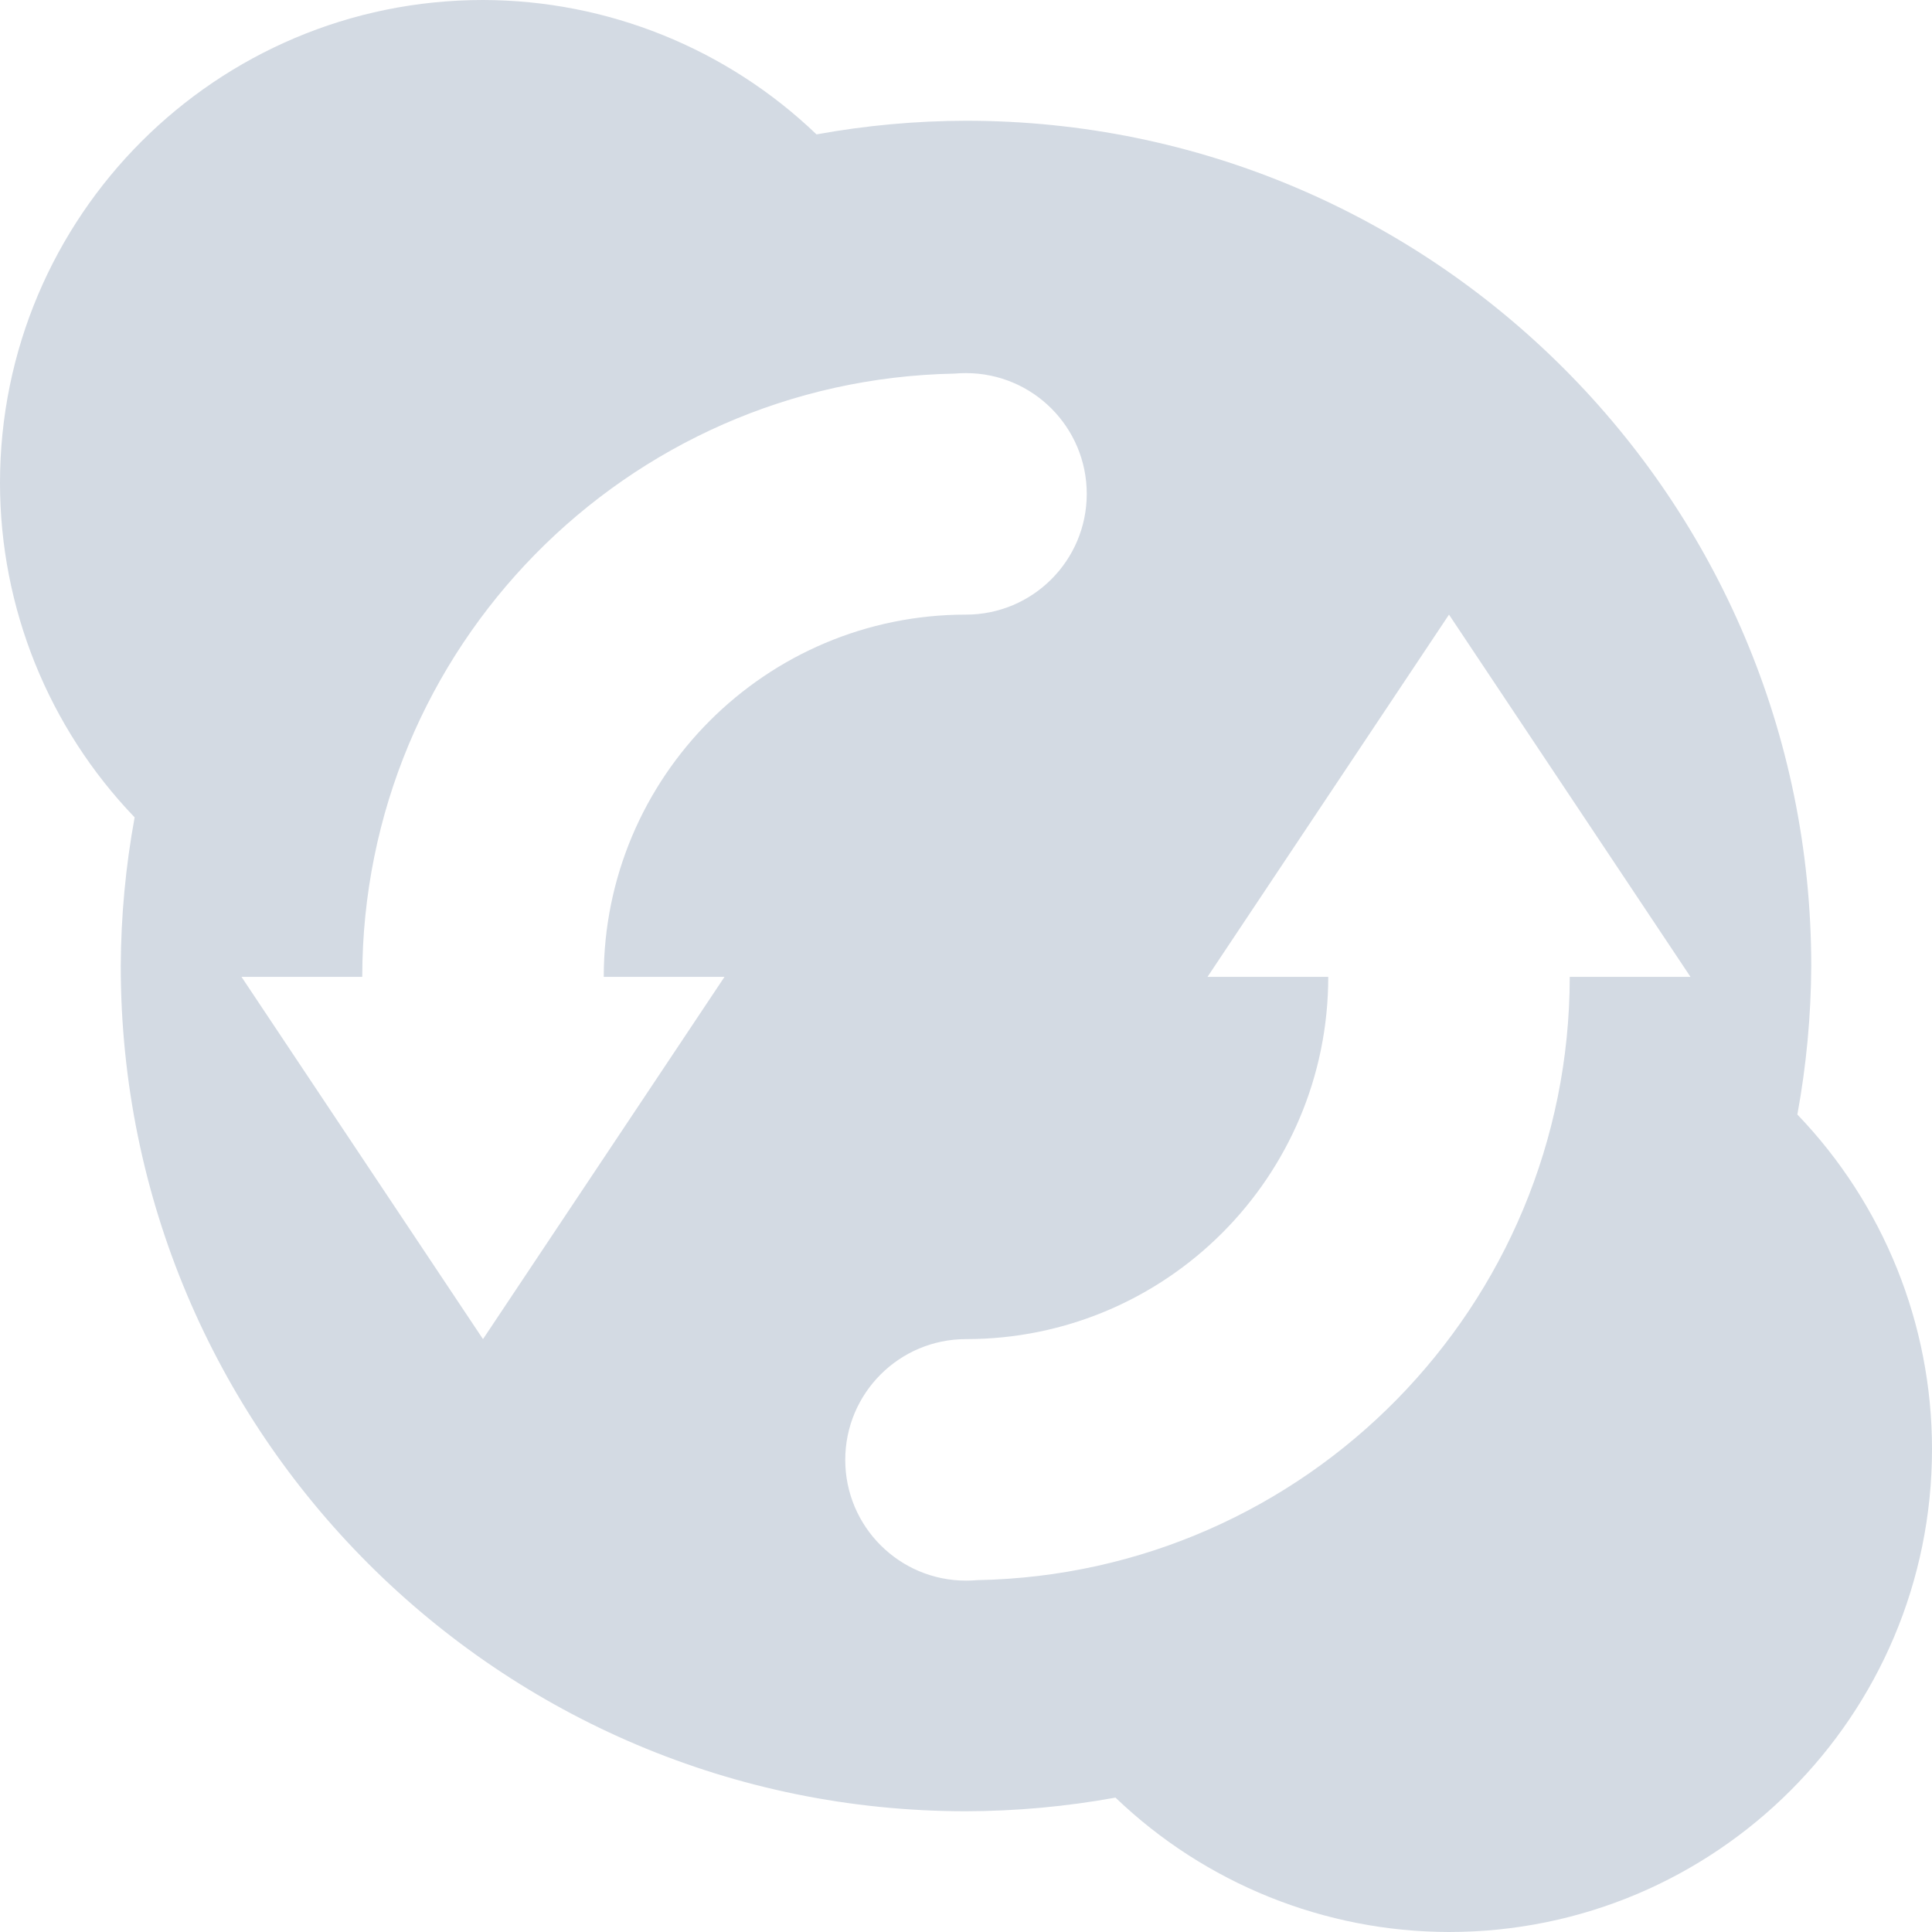
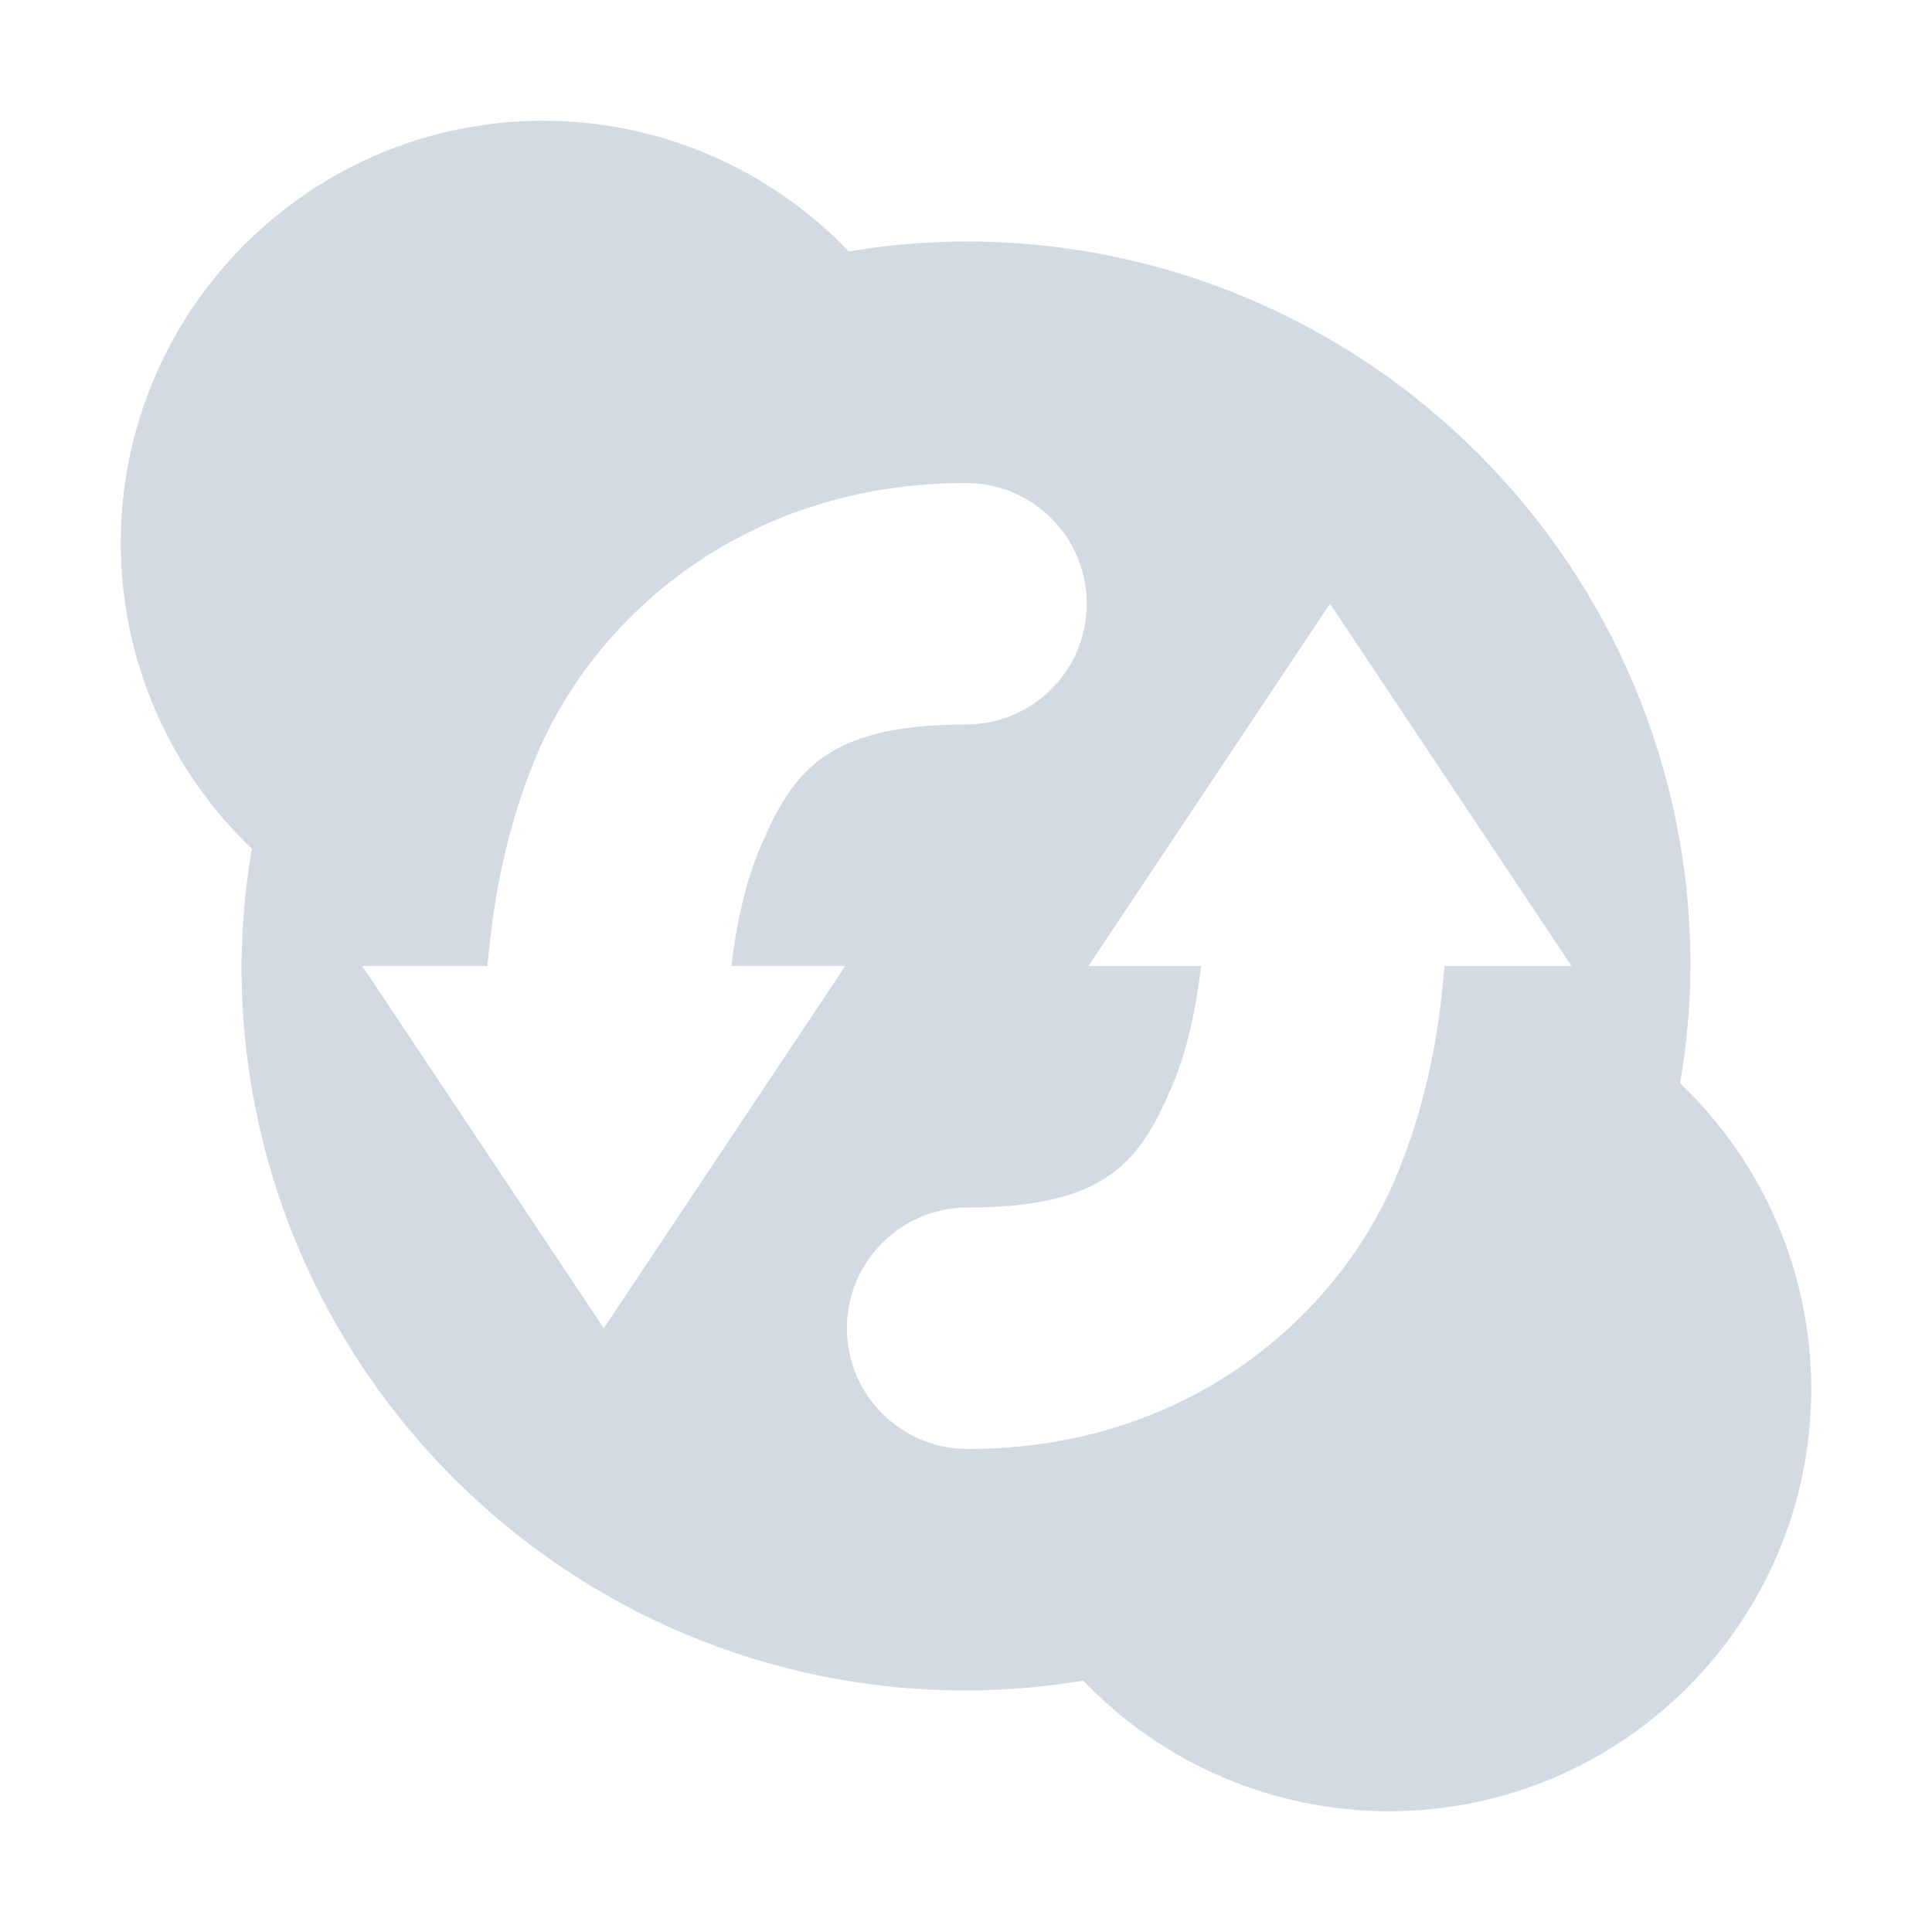
- <svg xmlns="http://www.w3.org/2000/svg" width="16" height="16" version="1">
-   <defs>
+ <svg xmlns="http://www.w3.org/2000/svg" width="16" height="16" version="1" id="svg2">
+   <defs id="defs4">
    <style id="current-color-scheme" type="text/css">
   .ColorScheme-Text { color:#d3dae3; } .ColorScheme-Highlight { color:#5294e2; }
  </style>
  </defs>
-   <g>
-     <path style="fill:currentColor" class="ColorScheme-Text" d="M 4,0 A 4,4 0 0 0 0,4 4,4 0 0 0 1.115,6.769 7,7 0 0 0 1,8 7,7 0 0 0 8,15 7,7 0 0 0 9.238,14.887 4,4 0 0 0 12,16 4,4 0 0 0 16,12 4,4 0 0 0 14.885,9.23 7,7 0 0 0 15,8 7,7 0 0 0 8,1 7,7 0 0 0 6.762,1.113 4,4 0 0 0 4,0 Z M 8,3.09 A 1,1 0 0 1 9,4.09 1,1 0 0 1 8,5.09 3,3 0 0 0 5,8.09 H 6 L 4,11.09 2,8.09 H 3 A 5,5 0 0 1 7.906,3.094 1,1 0 0 1 8,3.09 Z M 12,5.09 14,8.09 H 13 A 5,5 0 0 1 8.094,13.086 1,1 0 0 1 8,13.09 1,1 0 0 1 7,12.09 1,1 0 0 1 8,11.09 3,3 0 0 0 11,8.09 H 10 Z" />
-     <path style="fill:currentColor" class="ColorScheme-Text" d="M -25.069,-9.081" />
-   </g>
+   <path style="opacity:1;fill:#d3dae3;fill-opacity:1;stroke:none;stroke-width:2;stroke-linecap:round;stroke-linejoin:round;stroke-miterlimit:4;stroke-dasharray:none;stroke-dashoffset:0;stroke-opacity:1" d="M 4.5 1 A 3.5 3.5 0 0 0 1 4.5 A 3.5 3.5 0 0 0 2.086 7.029 A 6 6 0 0 0 2 8 A 6 6 0 0 0 8 14 A 6 6 0 0 0 8.971 13.918 A 3.5 3.5 0 0 0 11.5 15 A 3.5 3.5 0 0 0 15 11.5 A 3.5 3.5 0 0 0 13.914 8.971 A 6 6 0 0 0 14 8 A 6 6 0 0 0 8 2 A 6 6 0 0 0 7.029 2.082 A 3.5 3.5 0 0 0 4.5 1 z M 8 4 A 1 1 0 1 1 8 6 C 6.833 6 6.561 6.398 6.295 7.02 C 6.169 7.314 6.098 7.662 6.057 8 L 7 8 L 5 11 L 3 8 L 4.037 8 C 4.082 7.477 4.186 6.858 4.455 6.23 C 4.939 5.102 6.167 4 8 4 z M 11.014 5 L 13.014 8 L 11.963 8 C 11.92 8.526 11.823 9.13 11.553 9.766 C 11.073 10.895 9.847 12 8.014 12 A 1 1 0 1 1 8.014 10 C 9.18 10 9.447 9.605 9.711 8.984 C 9.836 8.689 9.907 8.34 9.947 8 L 9.014 8 L 11.014 5 z " id="path3961" />
+   <path id="path11" d="M -25.069,-9.081" class="ColorScheme-Text" style="color:#d3dae3;fill:currentColor" />
</svg>
